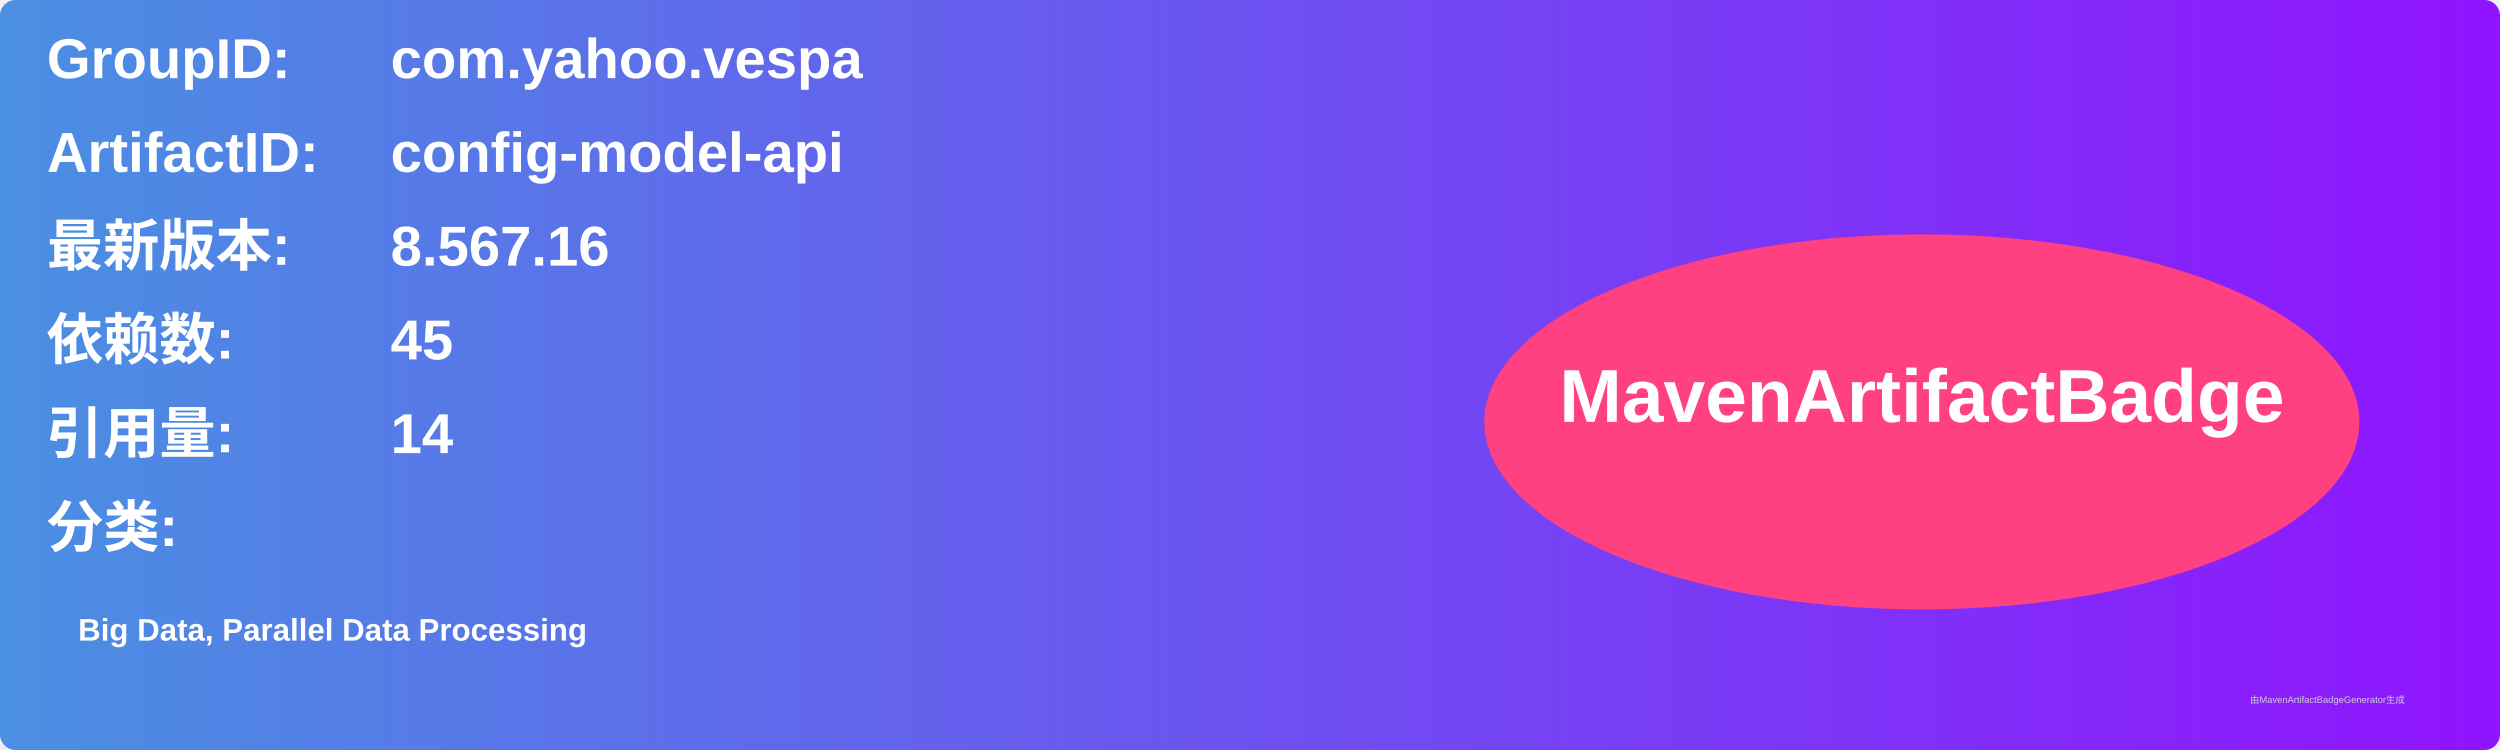
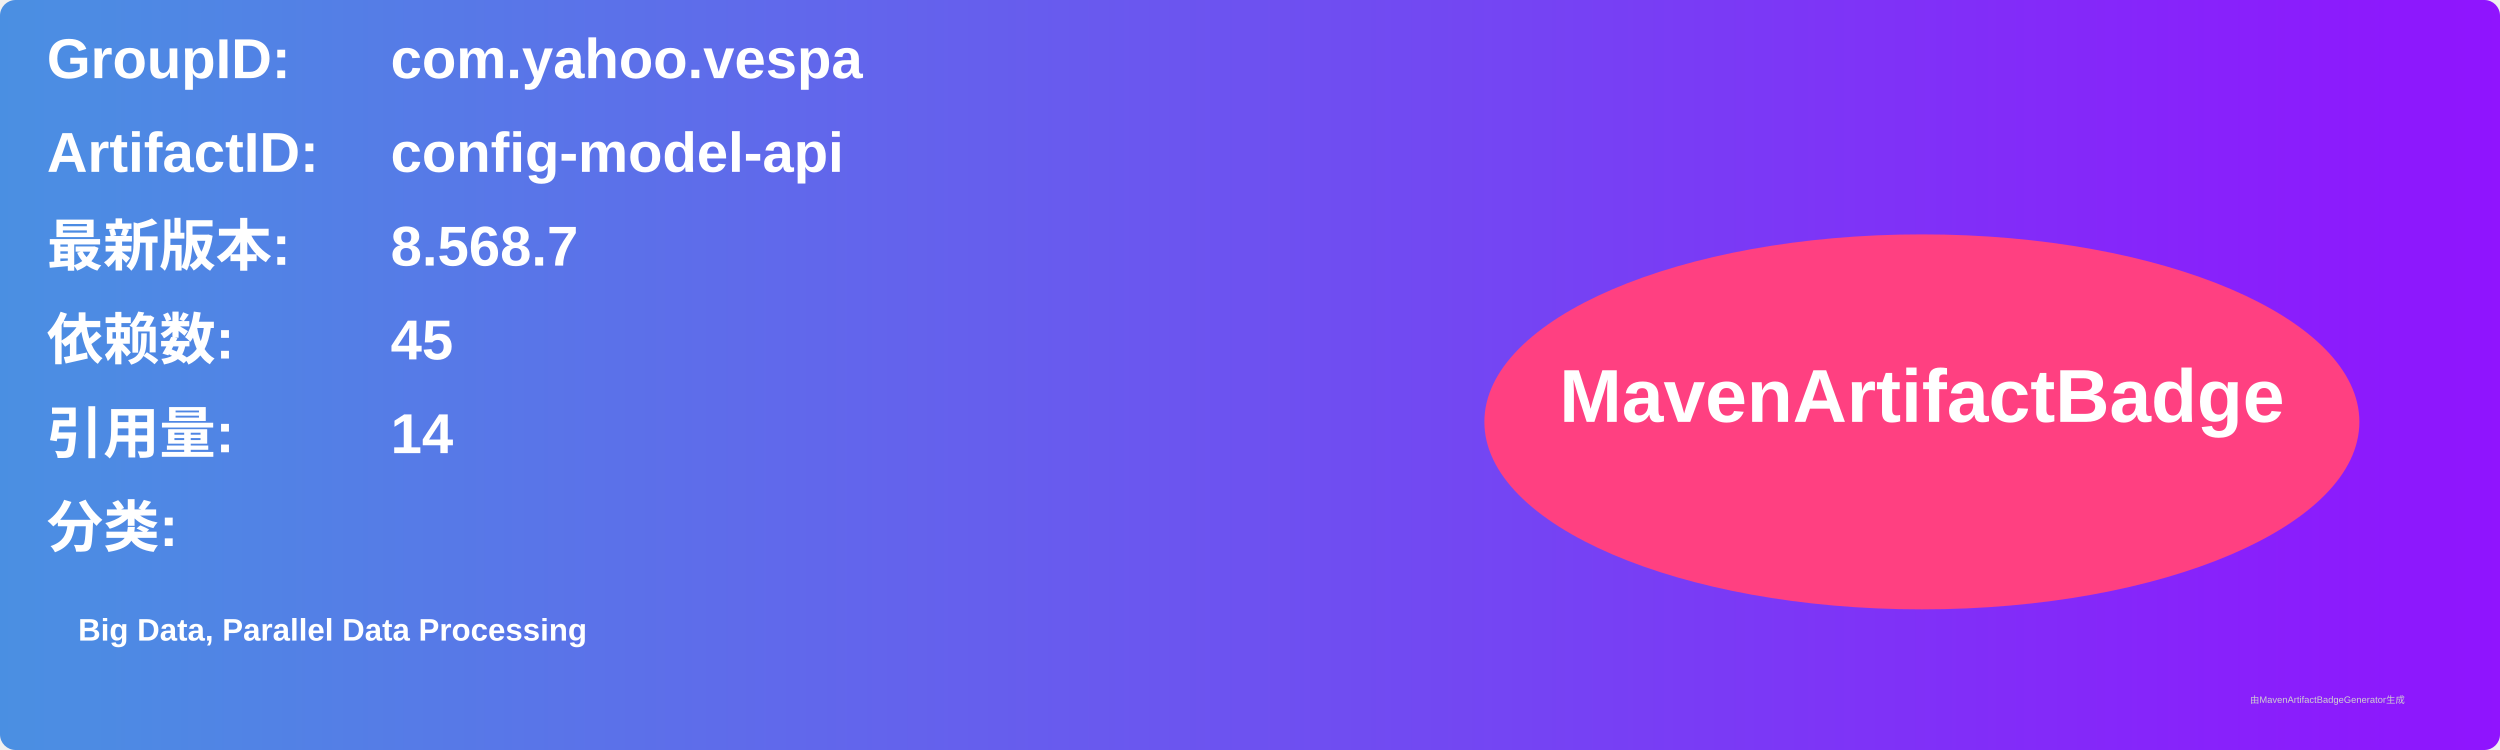
<svg xmlns="http://www.w3.org/2000/svg" width="800" height="240" viewBox="0 0 800 240">
  <linearGradient id="grad" x1="0%" y1="0%" x2="100%" y2="0%">
    <stop offset="0%" stop-color="#4a90e2" />
    <stop offset="100%" stop-color="#9013fe" />
  </linearGradient>
  <rect width="100%" height="100%" rx="5" ry="5" fill="url(#grad)" />
  <g transform="translate(15, 15)">
    <text x="0" y="10" font-family="Arial" font-size="18" fill="white" font-weight="bold" width="260">GroupID:</text>
    <text x="110" y="10" font-family="Arial" font-size="18" fill="white" font-weight="bold" width="460">com.yahoo.vespa</text>
    <text x="0" y="40" font-family="Arial" font-size="18" fill="white" font-weight="bold" width="260">ArtifactID:</text>
    <text x="110" y="40" font-family="Arial" font-size="18" fill="white" font-weight="bold" width="460">config-model-api</text>
    <text x="0" y="70" font-family="Arial" font-size="18" fill="white" font-weight="bold">最新版本:</text>
    <text x="110" y="70" font-family="Arial" font-size="18" fill="white" font-weight="bold">
-       <tspan font-weight="bold">8.567.16</tspan>
+       <tspan font-weight="bold">8.568.7</tspan>
    </text>
    <text x="0" y="100" font-family="Arial" font-size="18" fill="white" font-weight="bold">依赖数: </text>
    <text x="110" y="100" font-family="Arial" font-size="18" fill="white">
      <tspan font-weight="bold">45</tspan>
    </text>
    <text x="0" y="130" font-family="Arial" font-size="18" fill="white" font-weight="bold">引用量: </text>
    <text x="110" y="130" font-family="Arial" font-size="18" fill="white">
      <tspan font-weight="bold">14</tspan>
    </text>
    <text x="0" y="160" font-family="Arial" font-size="18" fill="white" font-weight="bold">分类:</text>
    <text x="10" y="190" font-family="Arial" font-size="10" fill="white">
      <tspan font-weight="bold">Big Data, Parallel Data Processing</tspan>
    </text>
    <ellipse cx="600" cy="120" rx="140" ry="60" fill="#ff4081" />
    <text x="600" y="120" text-anchor="middle" font-family="Arial" font-size="24" fill="white" font-weight="bold">MavenArtifactBadge</text>
  </g>
  <text x="720" y="225" font-family="Arial" font-size="3" fill="#d0d0d0">由MavenArtifactBadgeGenerator生成</text>
</svg>
